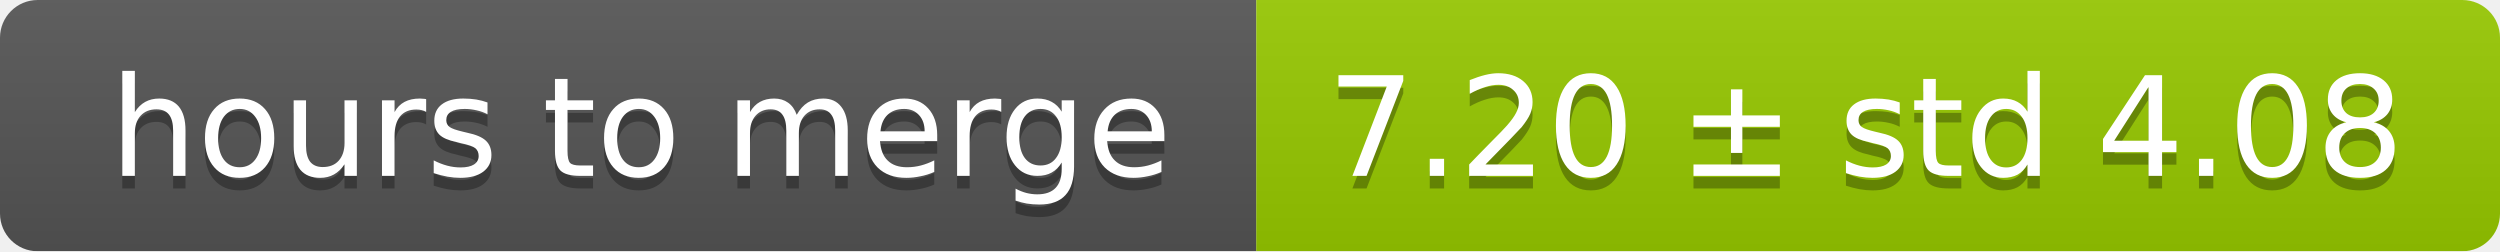
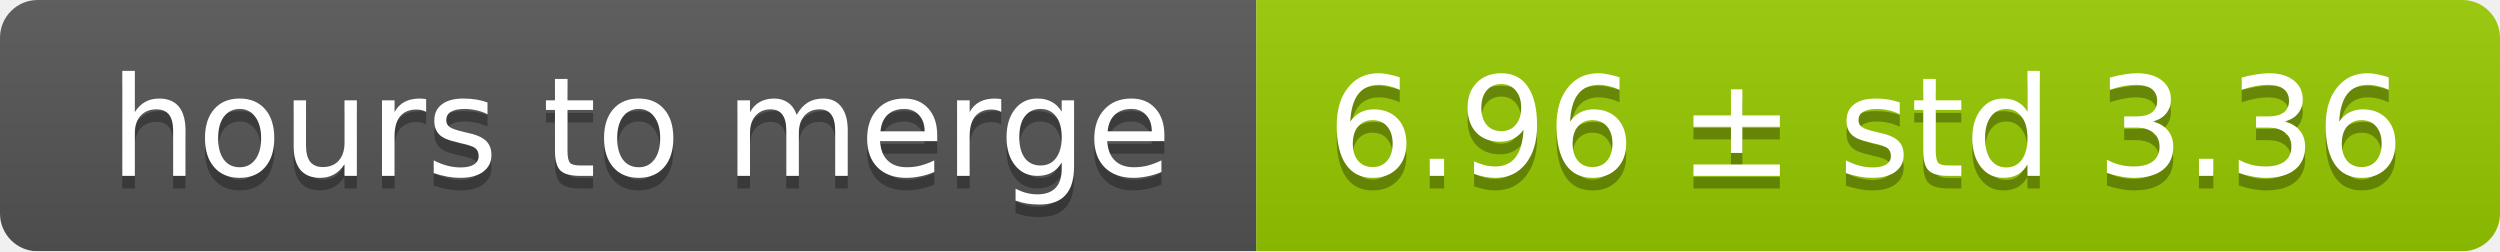
<svg xmlns="http://www.w3.org/2000/svg" width="199" height="20">
  <linearGradient id="smooth" x2="0" y2="100%">
    <stop offset="0" stop-color="#bbb" stop-opacity=".1" />
    <stop offset="1" stop-opacity=".1" />
  </linearGradient>
  <mask id="round">
    <rect width="199" height="20" rx="3" fill="#fff" />
  </mask>
  <g mask="url(#round)">
    <rect width="100" height="20" fill="#555" />
    <rect x="100" width="99" height="20" fill="#97ca00" />
    <rect width="199" height="20" fill="url(#smooth)" />
  </g>
  <g fill="#fff" text-anchor="middle" font-family="DejaVu Sans,Verdana,Geneva,sans-serif" font-size="11">
    <text x="51" y="15" fill="#010101" fill-opacity=".3">hours to merge</text>
    <text x="51" y="14">hours to merge</text>
-     <text x="148.5" y="15" fill="#010101" fill-opacity=".3">7.20 ± std 4.08</text>
-     <text x="148.5" y="14">7.20 ± std 4.08</text>
+     <text x="148.5" y="15" fill="#010101" fill-opacity=".3">6.96 ± std 3.36</text>
+     <text x="148.5" y="14">6.96 ± std 3.36</text>
  </g>
</svg>
